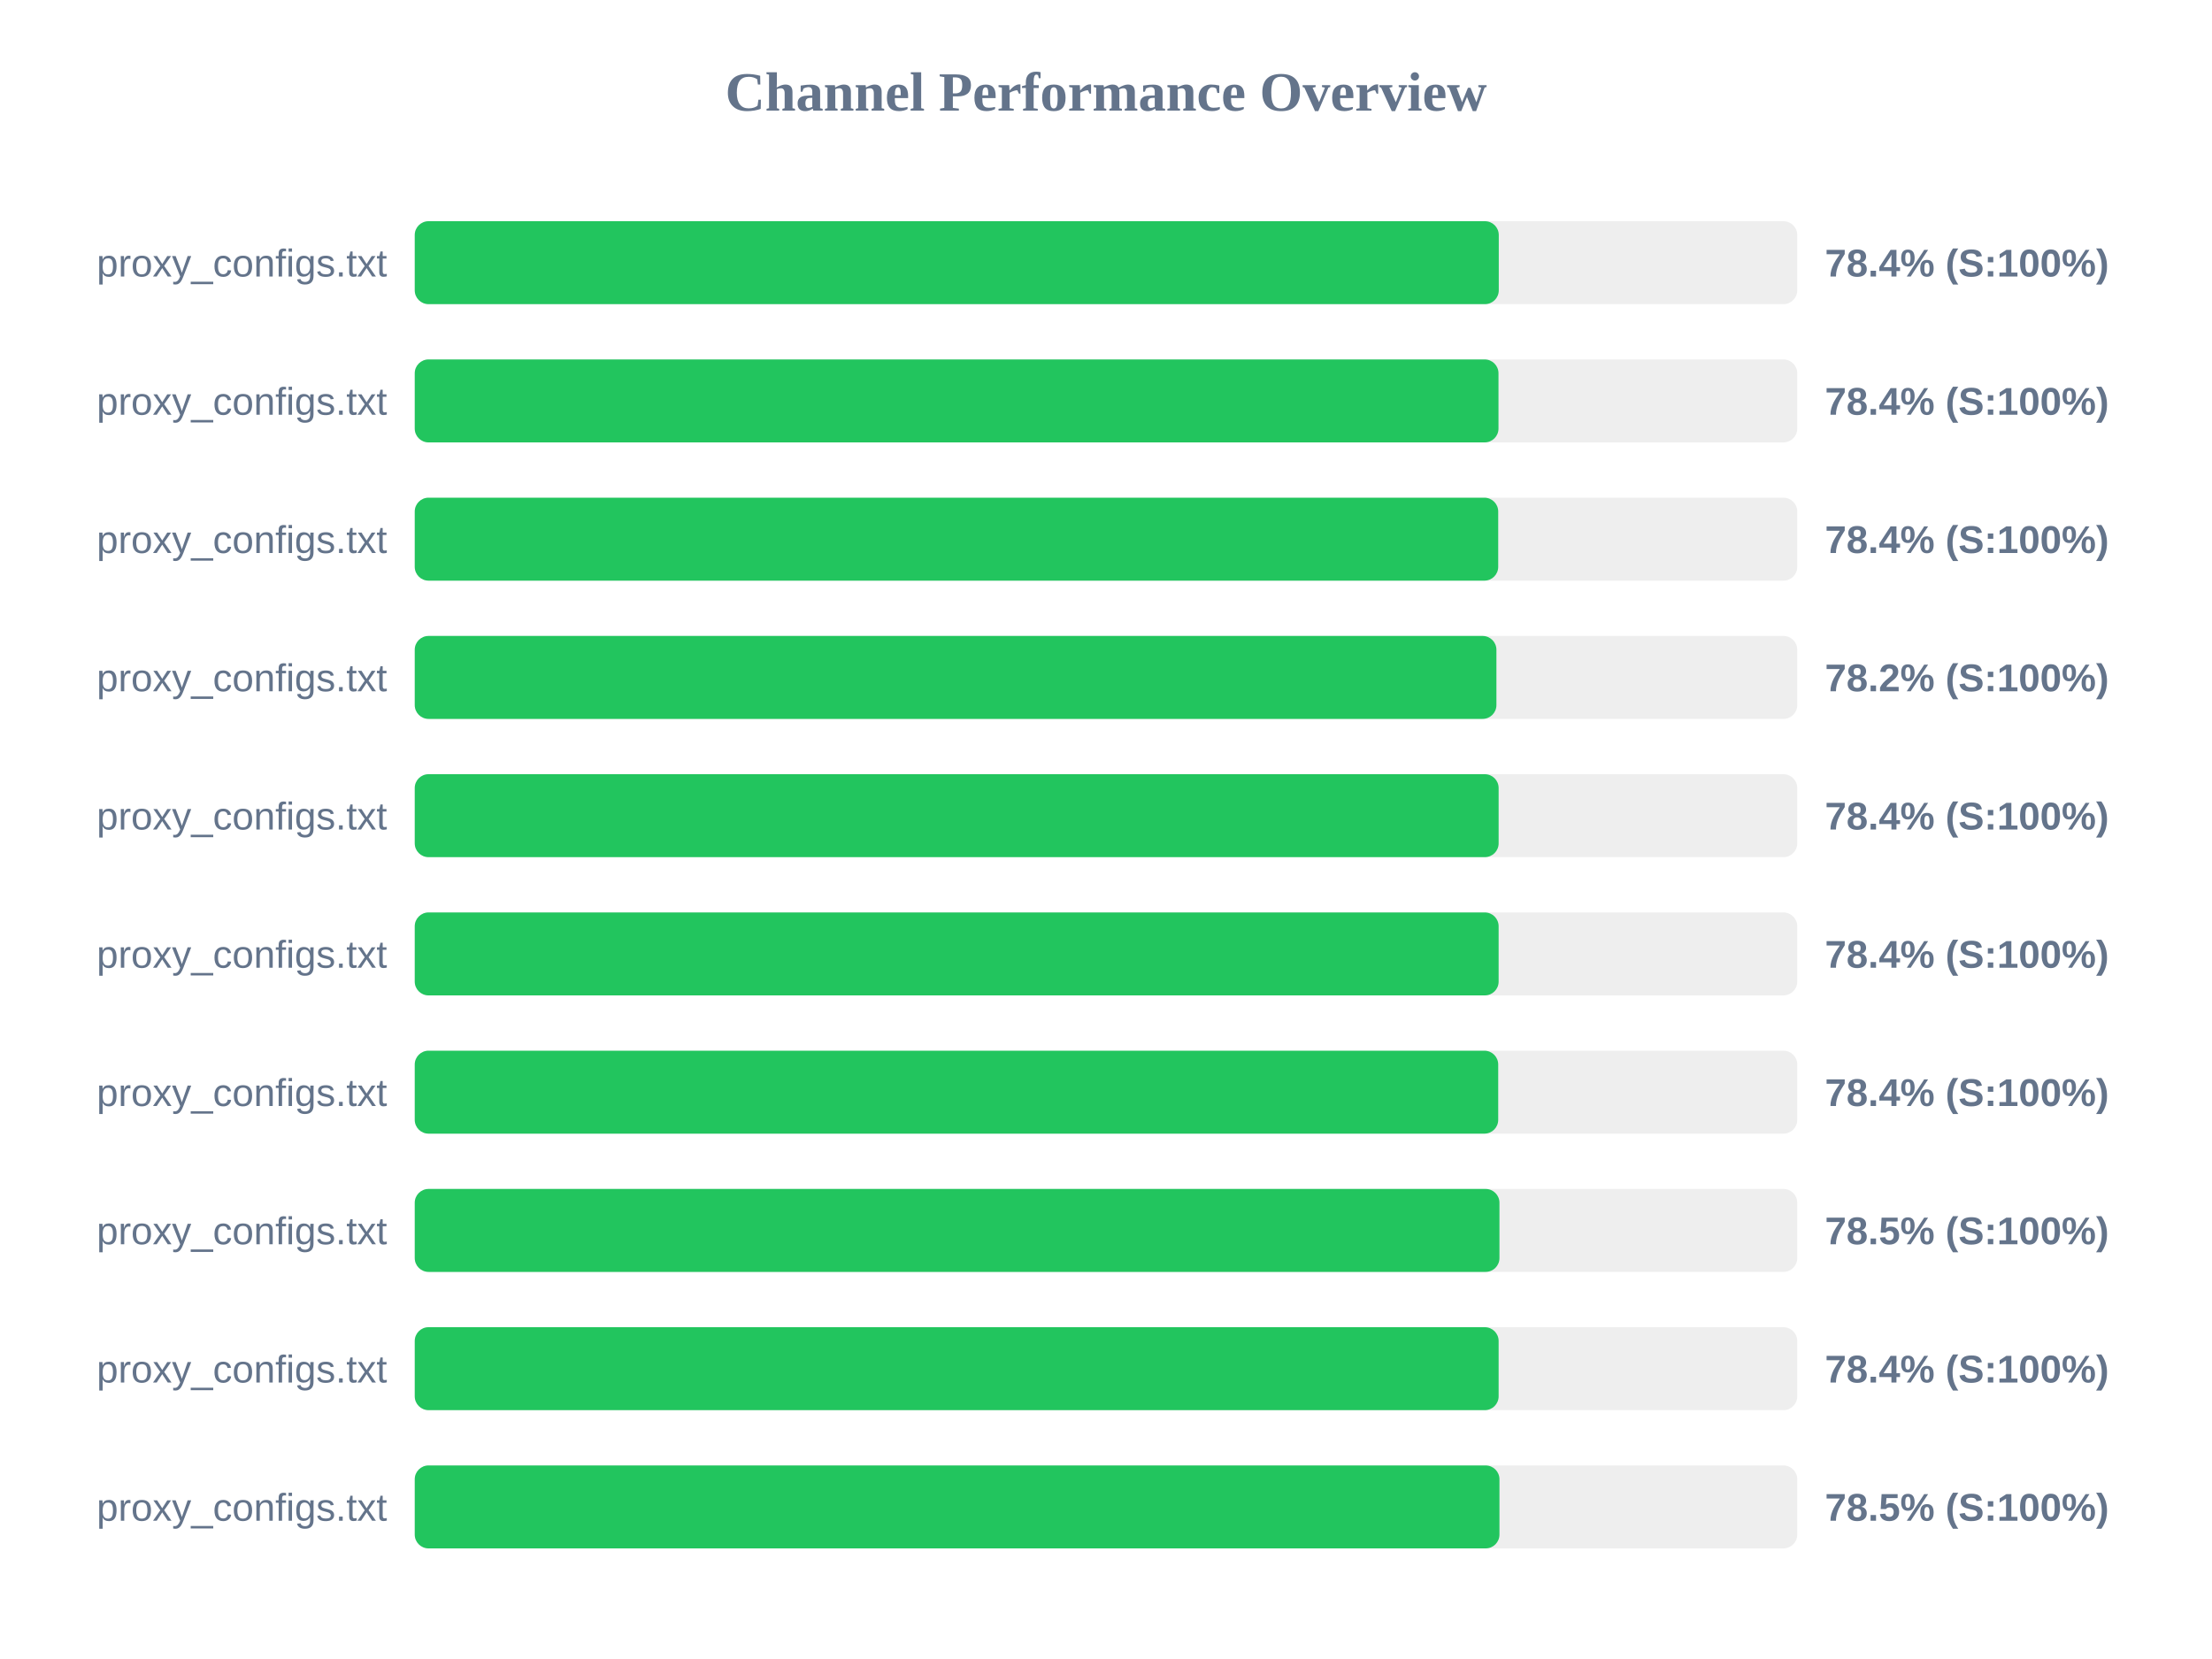
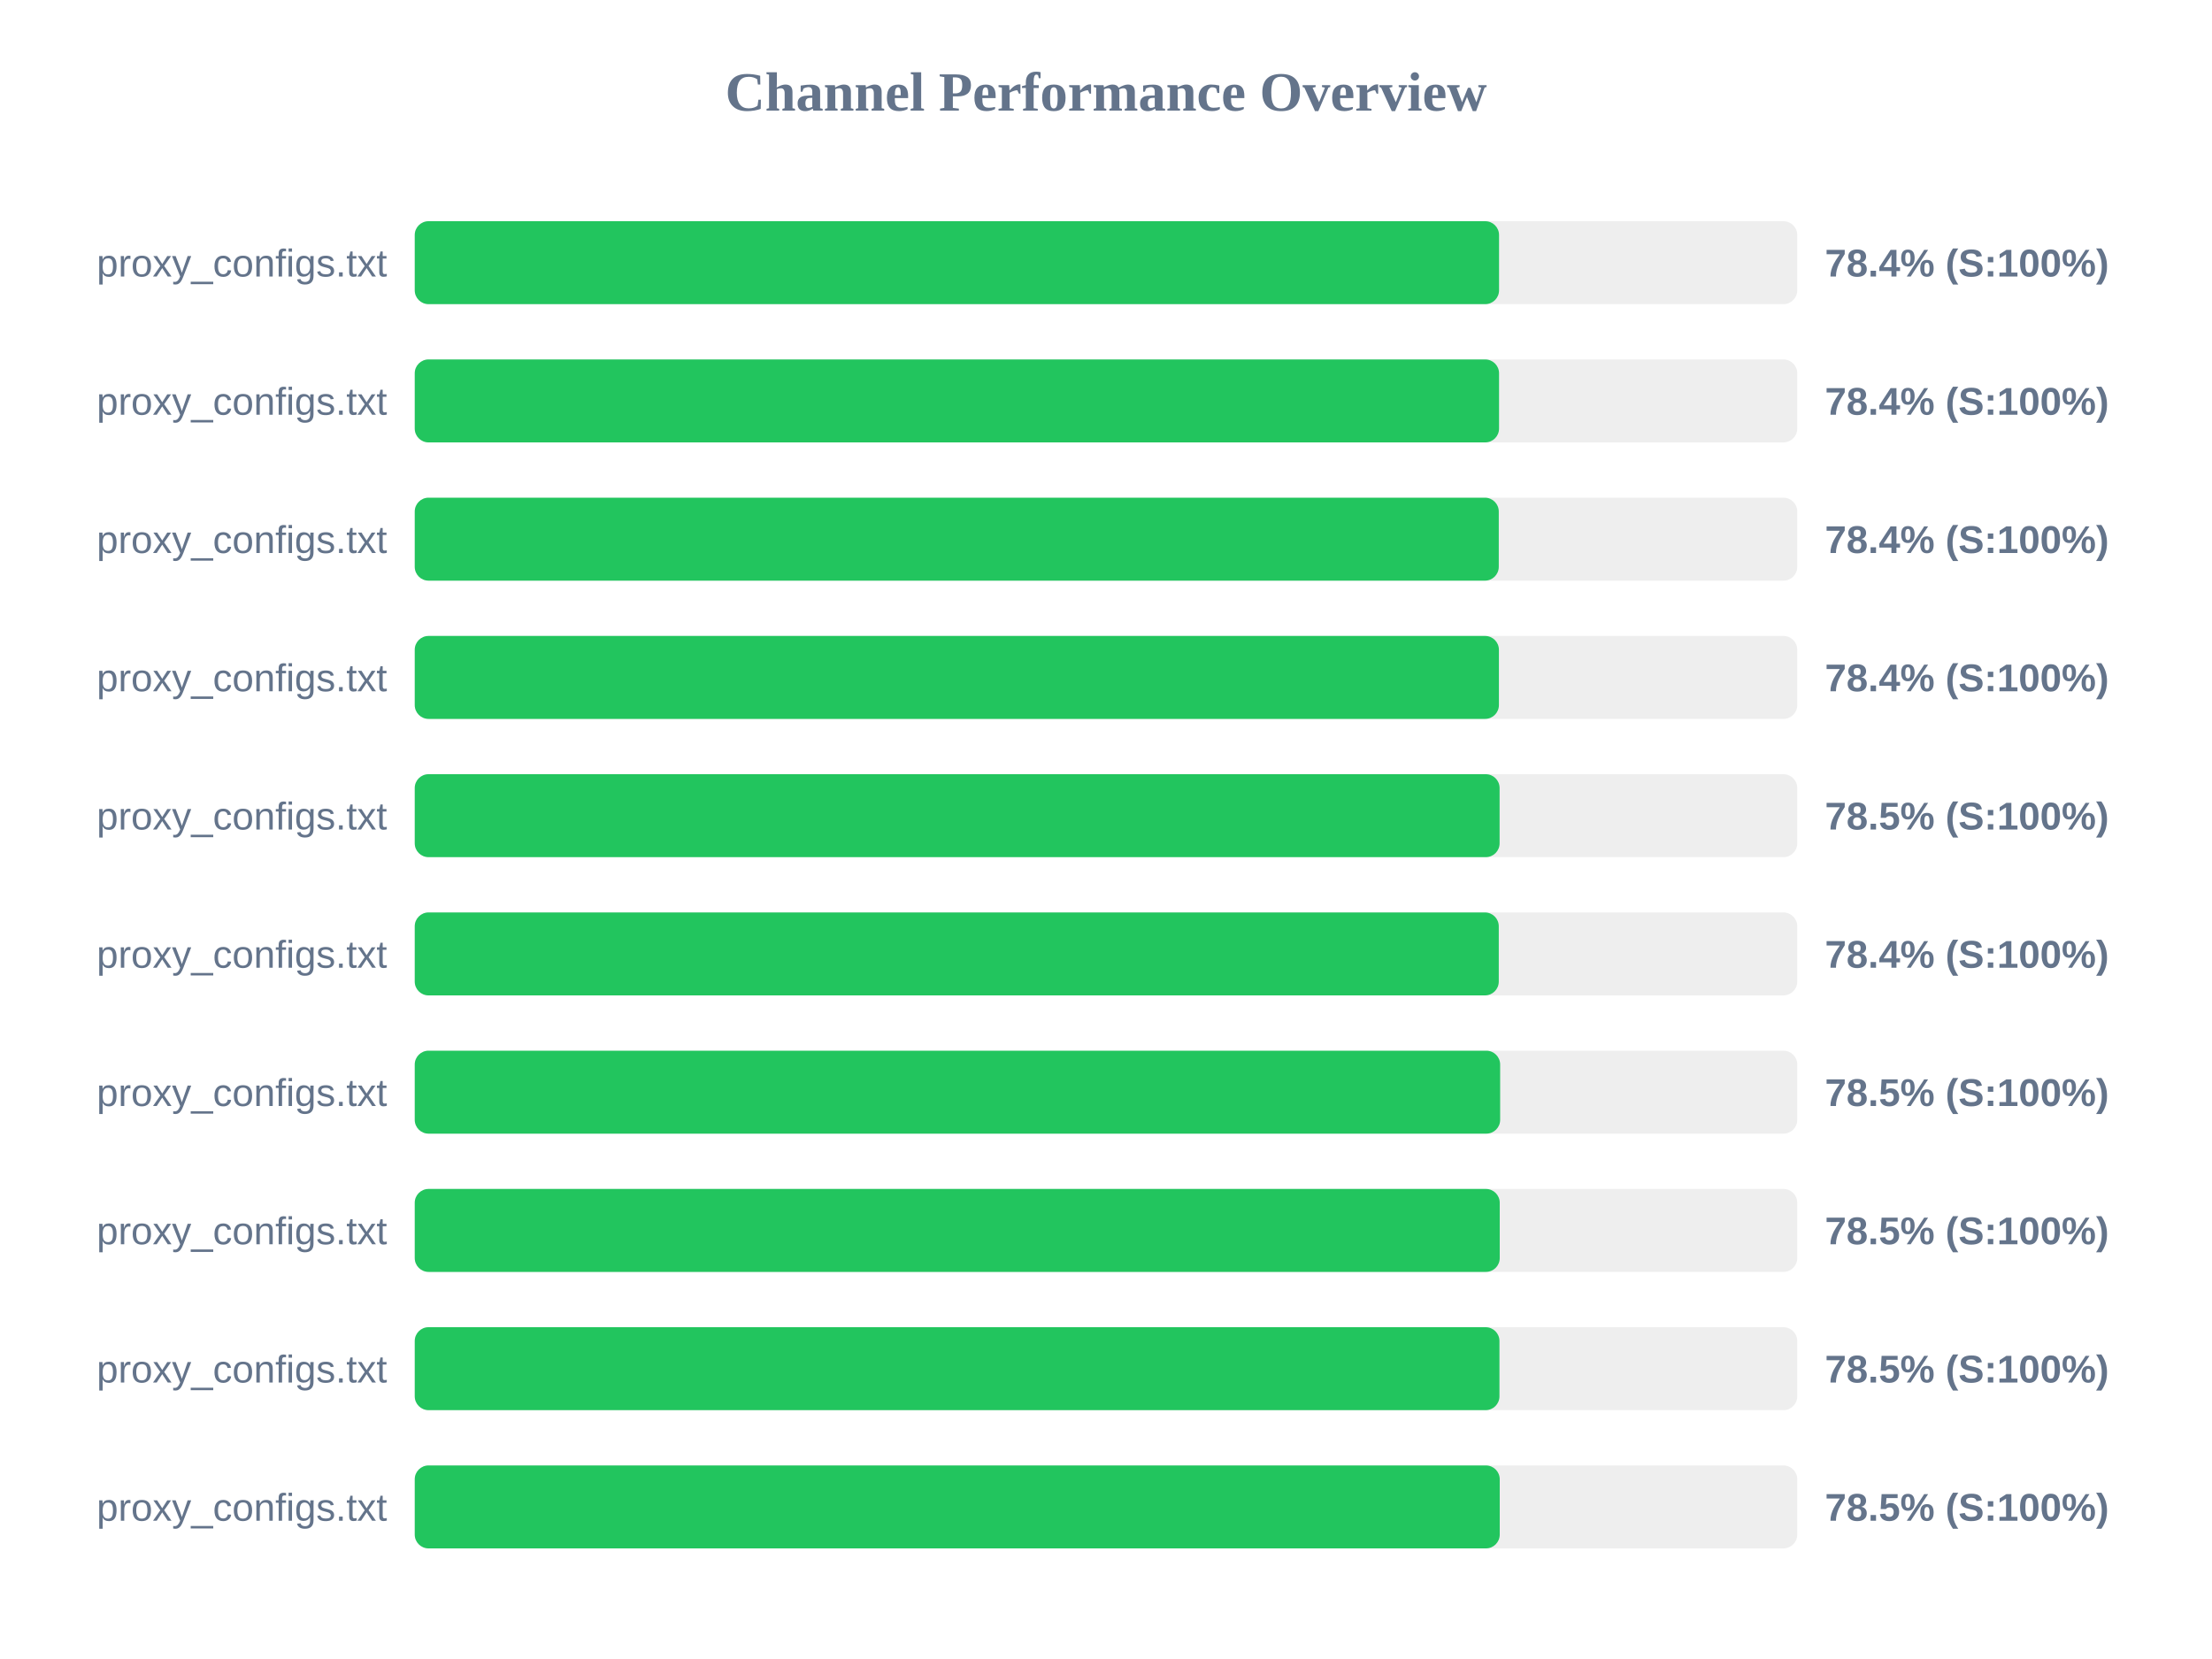
<svg xmlns="http://www.w3.org/2000/svg" width="800" height="600" version="1.1">
  <style>
        .row { font: 14px Arial; fill: #64748b; }
        .score { font: bold 14px Arial; fill: #64748b; }
    </style>
  <text x="400" y="40" text-anchor="middle" font-size="20px" font-weight="bold" fill="#64748b">Channel Performance Overview</text>
  <rect x="150" y="80" width="500" height="30" fill="#eee" rx="5" />
-   <rect x="150" y="80" width="392.05" height="30" fill="#22c55e" rx="5" />
+   <rect x="150" y="80" width="392.15" height="30" fill="#22c55e" rx="5" />
  <text x="140" y="100" text-anchor="end" class="row">proxy_configs.txt</text>
  <text x="660" y="100" text-anchor="start" class="score">78.4% (S:100%)</text>
  <rect x="150" y="130" width="500" height="30" fill="#eee" rx="5" />
-   <rect x="150" y="130" width="391.95" height="30" fill="#22c55e" rx="5" />
+   <rect x="150" y="130" width="392.15" height="30" fill="#22c55e" rx="5" />
  <text x="140" y="150" text-anchor="end" class="row">proxy_configs.txt</text>
  <text x="660" y="150" text-anchor="start" class="score">78.4% (S:100%)</text>
  <rect x="150" y="180" width="500" height="30" fill="#eee" rx="5" />
-   <rect x="150" y="180" width="391.85" height="30" fill="#22c55e" rx="5" />
+   <rect x="150" y="180" width="392.05" height="30" fill="#22c55e" rx="5" />
  <text x="140" y="200" text-anchor="end" class="row">proxy_configs.txt</text>
  <text x="660" y="200" text-anchor="start" class="score">78.4% (S:100%)</text>
  <rect x="150" y="230" width="500" height="30" fill="#eee" rx="5" />
-   <rect x="150" y="230" width="391.2" height="30" fill="#22c55e" rx="5" />
+   <rect x="150" y="230" width="392.1" height="30" fill="#22c55e" rx="5" />
  <text x="140" y="250" text-anchor="end" class="row">proxy_configs.txt</text>
-   <text x="660" y="250" text-anchor="start" class="score">78.2% (S:100%)</text>
+   <text x="660" y="250" text-anchor="start" class="score">78.4% (S:100%)</text>
  <rect x="150" y="280" width="500" height="30" fill="#eee" rx="5" />
-   <rect x="150" y="280" width="392.0" height="30" fill="#22c55e" rx="5" />
+   <rect x="150" y="280" width="392.35" height="30" fill="#22c55e" rx="5" />
  <text x="140" y="300" text-anchor="end" class="row">proxy_configs.txt</text>
-   <text x="660" y="300" text-anchor="start" class="score">78.4% (S:100%)</text>
+   <text x="660" y="300" text-anchor="start" class="score">78.5% (S:100%)</text>
  <rect x="150" y="330" width="500" height="30" fill="#eee" rx="5" />
-   <rect x="150" y="330" width="392.0" height="30" fill="#22c55e" rx="5" />
+   <rect x="150" y="330" width="392.05" height="30" fill="#22c55e" rx="5" />
  <text x="140" y="350" text-anchor="end" class="row">proxy_configs.txt</text>
  <text x="660" y="350" text-anchor="start" class="score">78.4% (S:100%)</text>
  <rect x="150" y="380" width="500" height="30" fill="#eee" rx="5" />
-   <rect x="150" y="380" width="391.85" height="30" fill="#22c55e" rx="5" />
+   <rect x="150" y="380" width="392.55" height="30" fill="#22c55e" rx="5" />
  <text x="140" y="400" text-anchor="end" class="row">proxy_configs.txt</text>
-   <text x="660" y="400" text-anchor="start" class="score">78.4% (S:100%)</text>
+   <text x="660" y="400" text-anchor="start" class="score">78.5% (S:100%)</text>
  <rect x="150" y="430" width="500" height="30" fill="#eee" rx="5" />
-   <rect x="150" y="430" width="392.3" height="30" fill="#22c55e" rx="5" />
+   <rect x="150" y="430" width="392.4" height="30" fill="#22c55e" rx="5" />
  <text x="140" y="450" text-anchor="end" class="row">proxy_configs.txt</text>
  <text x="660" y="450" text-anchor="start" class="score">78.5% (S:100%)</text>
  <rect x="150" y="480" width="500" height="30" fill="#eee" rx="5" />
-   <rect x="150" y="480" width="392.0" height="30" fill="#22c55e" rx="5" />
+   <rect x="150" y="480" width="392.3" height="30" fill="#22c55e" rx="5" />
  <text x="140" y="500" text-anchor="end" class="row">proxy_configs.txt</text>
-   <text x="660" y="500" text-anchor="start" class="score">78.4% (S:100%)</text>
+   <text x="660" y="500" text-anchor="start" class="score">78.5% (S:100%)</text>
  <rect x="150" y="530" width="500" height="30" fill="#eee" rx="5" />
-   <rect x="150" y="530" width="392.3" height="30" fill="#22c55e" rx="5" />
+   <rect x="150" y="530" width="392.4" height="30" fill="#22c55e" rx="5" />
  <text x="140" y="550" text-anchor="end" class="row">proxy_configs.txt</text>
  <text x="660" y="550" text-anchor="start" class="score">78.5% (S:100%)</text>
</svg>
